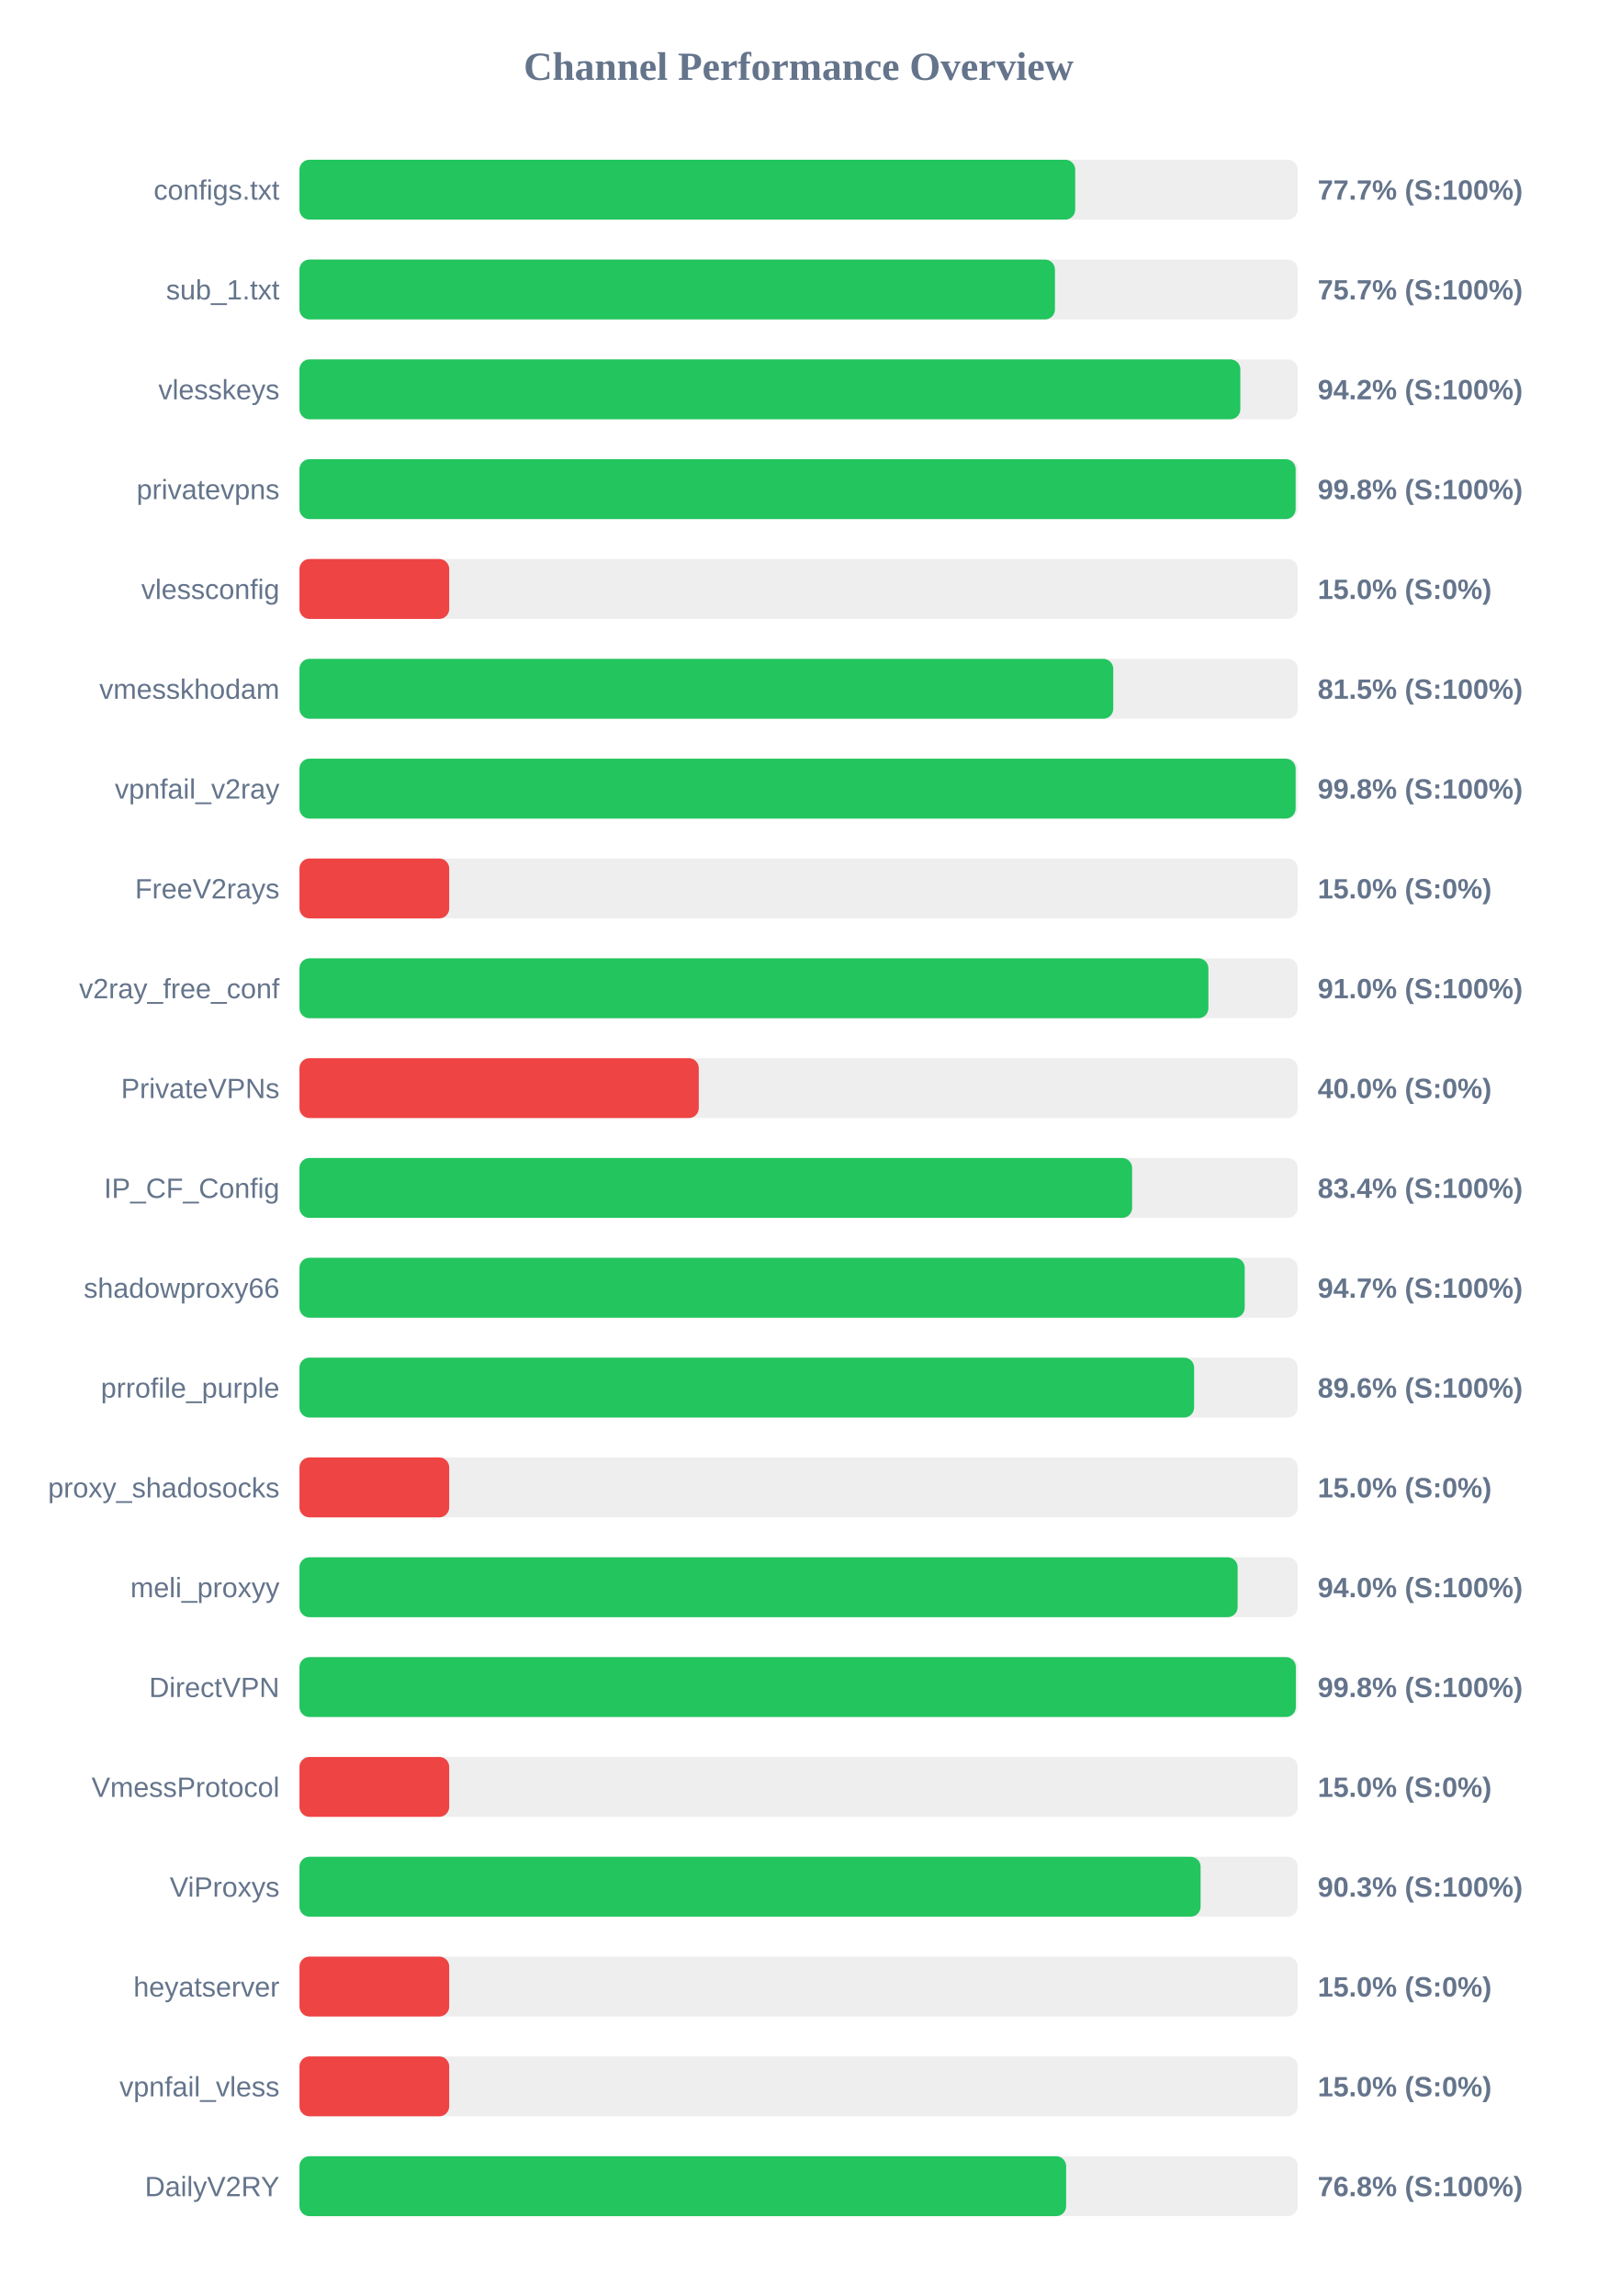
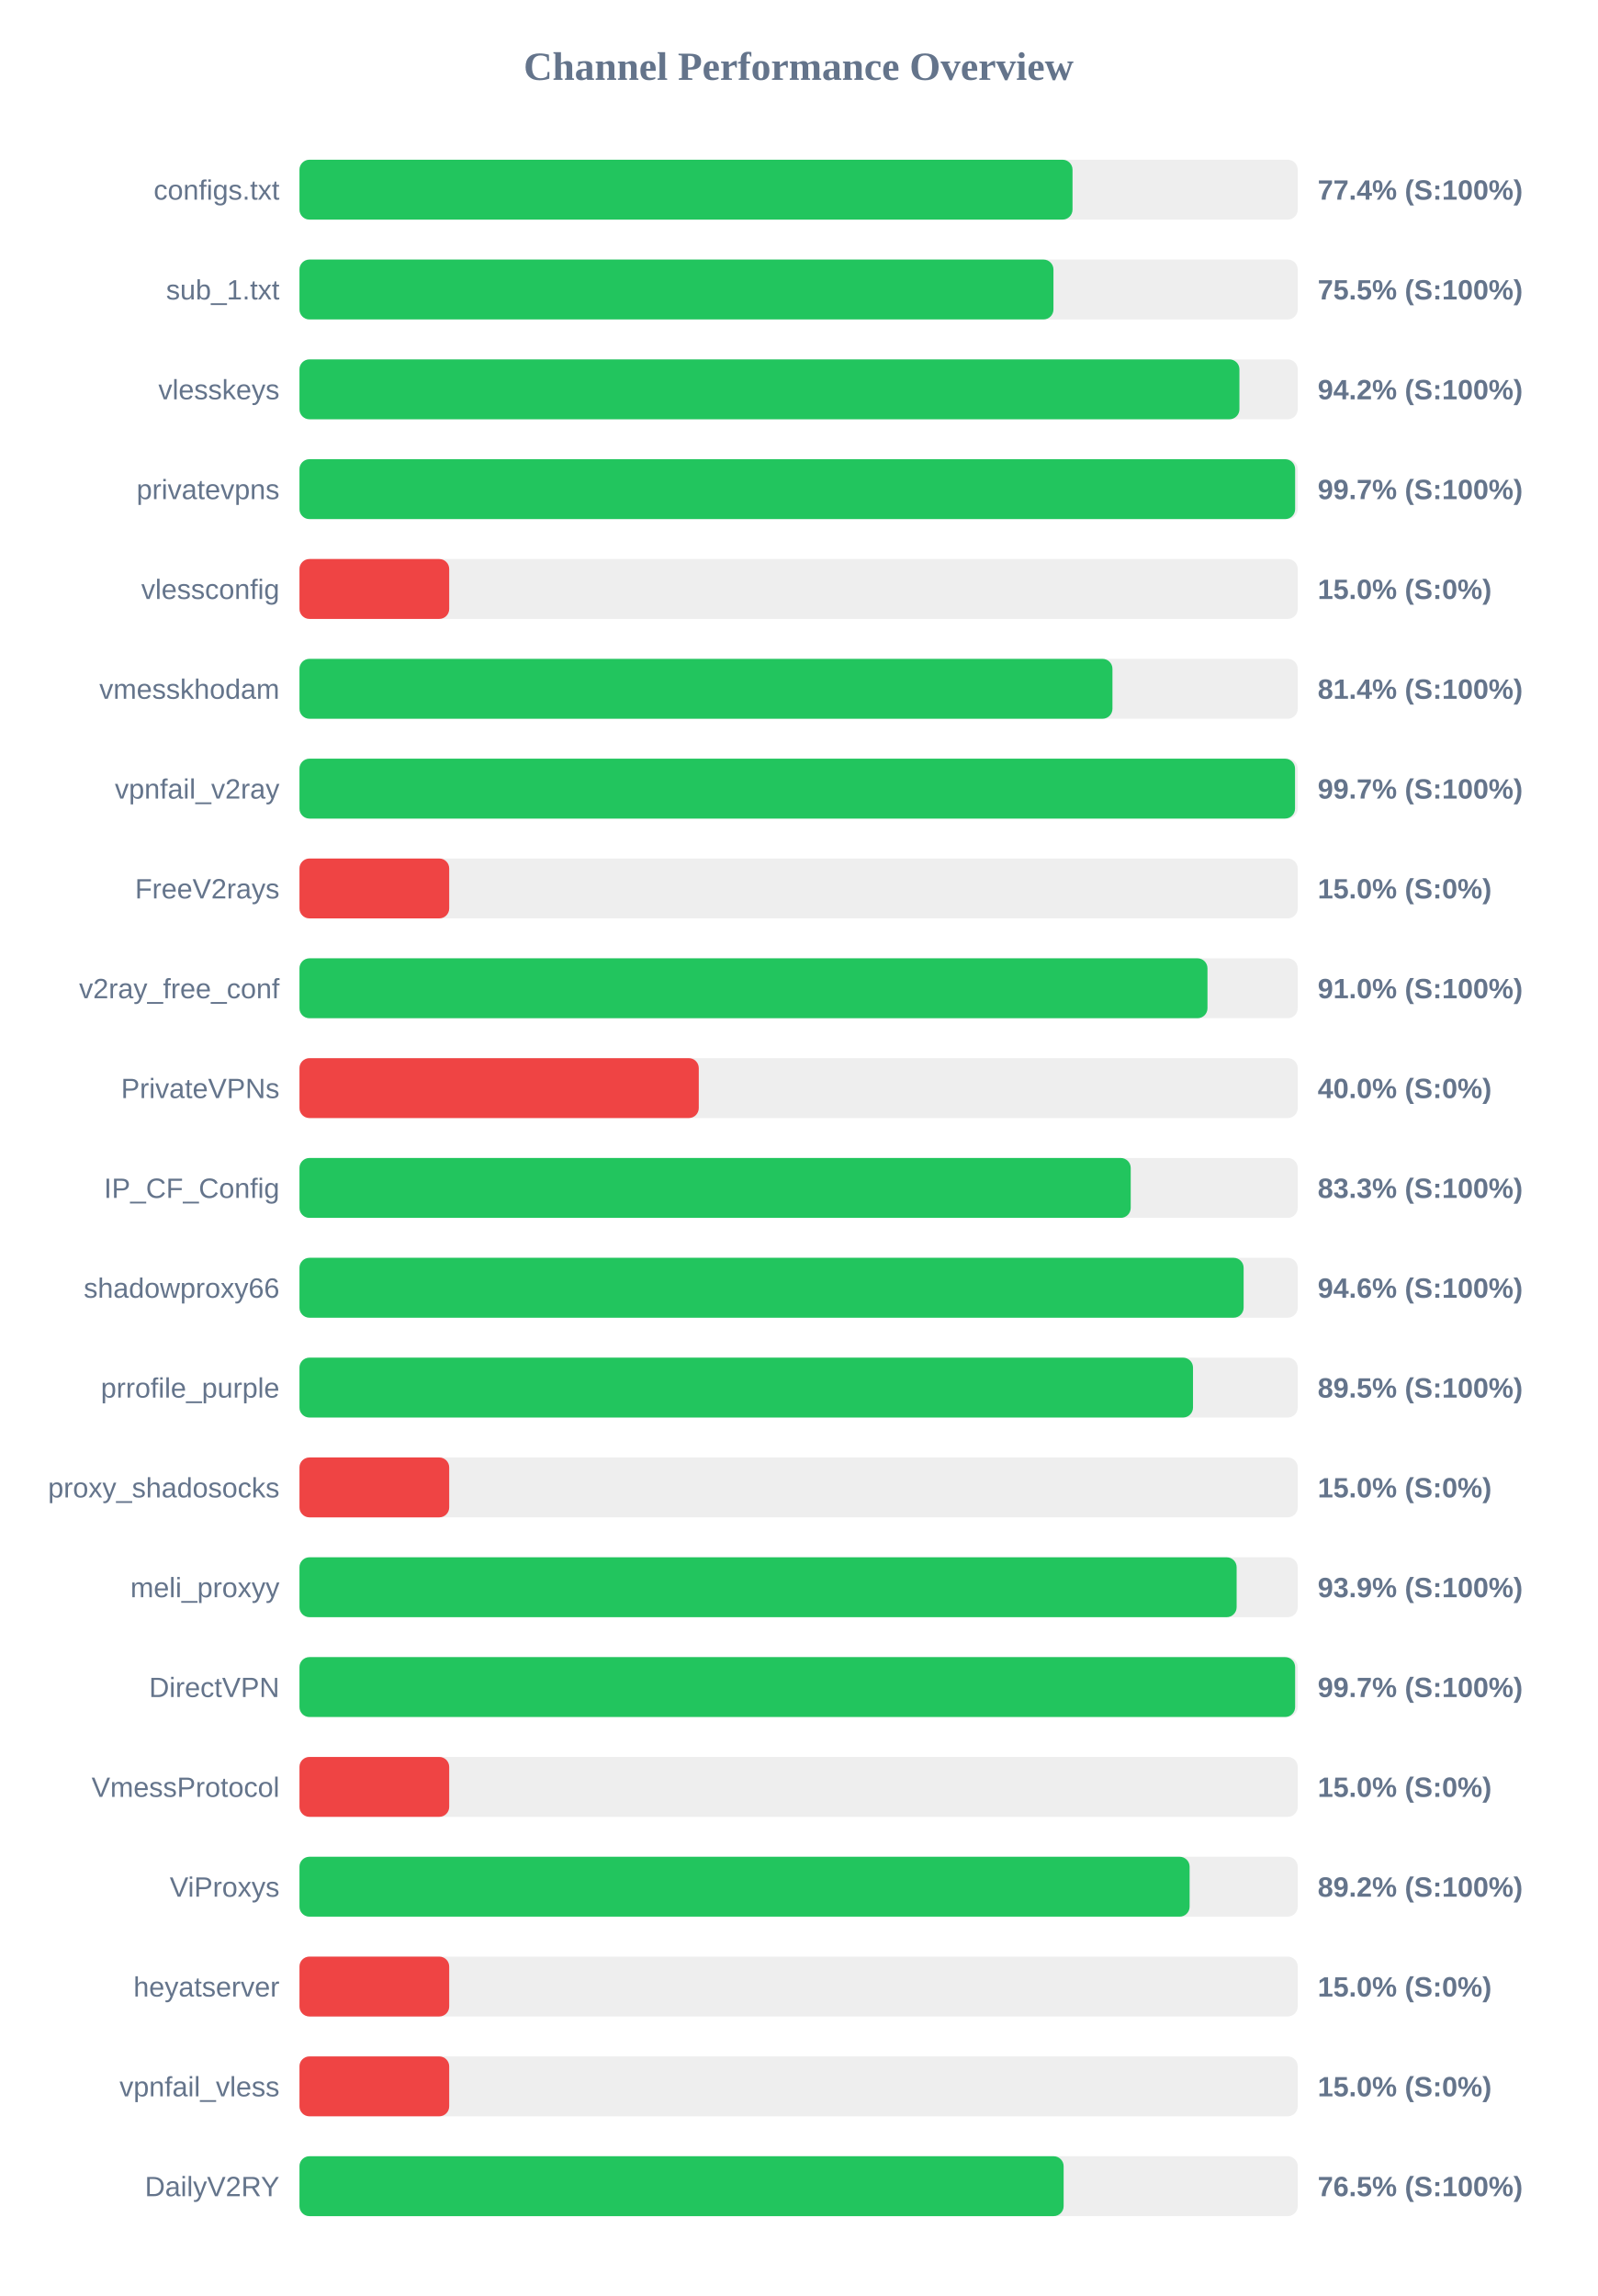
<svg xmlns="http://www.w3.org/2000/svg" width="800" height="1150" version="1.1">
  <style>
        .row { font: 14px Arial; fill: #64748b; }
        .score { font: bold 14px Arial; fill: #64748b; }
    </style>
  <text x="400" y="40" text-anchor="middle" font-size="20px" font-weight="bold" fill="#64748b">Channel Performance Overview</text>
  <rect x="150" y="80" width="500" height="30" fill="#eee" rx="5" />
-   <rect x="150" y="80" width="388.55" height="30" fill="#22c55e" rx="5" />
+   <rect x="150" y="80" width="387.2" height="30" fill="#22c55e" rx="5" />
  <text x="140" y="100" text-anchor="end" class="row">configs.txt</text>
-   <text x="660" y="100" text-anchor="start" class="score">77.7% (S:100%)</text>
+   <text x="660" y="100" text-anchor="start" class="score">77.4% (S:100%)</text>
  <rect x="150" y="130" width="500" height="30" fill="#eee" rx="5" />
-   <rect x="150" y="130" width="378.4" height="30" fill="#22c55e" rx="5" />
+   <rect x="150" y="130" width="377.65" height="30" fill="#22c55e" rx="5" />
  <text x="140" y="150" text-anchor="end" class="row">sub_1.txt</text>
-   <text x="660" y="150" text-anchor="start" class="score">75.7% (S:100%)</text>
+   <text x="660" y="150" text-anchor="start" class="score">75.5% (S:100%)</text>
  <rect x="150" y="180" width="500" height="30" fill="#eee" rx="5" />
-   <rect x="150" y="180" width="471.25" height="30" fill="#22c55e" rx="5" />
+   <rect x="150" y="180" width="470.8" height="30" fill="#22c55e" rx="5" />
  <text x="140" y="200" text-anchor="end" class="row">vlesskeys</text>
  <text x="660" y="200" text-anchor="start" class="score">94.2% (S:100%)</text>
  <rect x="150" y="230" width="500" height="30" fill="#eee" rx="5" />
-   <rect x="150" y="230" width="498.95" height="30" fill="#22c55e" rx="5" />
+   <rect x="150" y="230" width="498.7" height="30" fill="#22c55e" rx="5" />
  <text x="140" y="250" text-anchor="end" class="row">privatevpns</text>
-   <text x="660" y="250" text-anchor="start" class="score">99.8% (S:100%)</text>
+   <text x="660" y="250" text-anchor="start" class="score">99.7% (S:100%)</text>
  <rect x="150" y="280" width="500" height="30" fill="#eee" rx="5" />
  <rect x="150" y="280" width="75.0" height="30" fill="#ef4444" rx="5" />
  <text x="140" y="300" text-anchor="end" class="row">vlessconfig</text>
  <text x="660" y="300" text-anchor="start" class="score">15.0% (S:0%)</text>
  <rect x="150" y="330" width="500" height="30" fill="#eee" rx="5" />
-   <rect x="150" y="330" width="407.6" height="30" fill="#22c55e" rx="5" />
+   <rect x="150" y="330" width="407.2" height="30" fill="#22c55e" rx="5" />
  <text x="140" y="350" text-anchor="end" class="row">vmesskhodam</text>
-   <text x="660" y="350" text-anchor="start" class="score">81.5% (S:100%)</text>
+   <text x="660" y="350" text-anchor="start" class="score">81.4% (S:100%)</text>
  <rect x="150" y="380" width="500" height="30" fill="#eee" rx="5" />
-   <rect x="150" y="380" width="498.95" height="30" fill="#22c55e" rx="5" />
+   <rect x="150" y="380" width="498.65" height="30" fill="#22c55e" rx="5" />
  <text x="140" y="400" text-anchor="end" class="row">vpnfail_v2ray</text>
-   <text x="660" y="400" text-anchor="start" class="score">99.8% (S:100%)</text>
+   <text x="660" y="400" text-anchor="start" class="score">99.7% (S:100%)</text>
  <rect x="150" y="430" width="500" height="30" fill="#eee" rx="5" />
  <rect x="150" y="430" width="75.0" height="30" fill="#ef4444" rx="5" />
  <text x="140" y="450" text-anchor="end" class="row">FreeV2rays</text>
  <text x="660" y="450" text-anchor="start" class="score">15.0% (S:0%)</text>
  <rect x="150" y="480" width="500" height="30" fill="#eee" rx="5" />
-   <rect x="150" y="480" width="455.25" height="30" fill="#22c55e" rx="5" />
+   <rect x="150" y="480" width="454.8" height="30" fill="#22c55e" rx="5" />
  <text x="140" y="500" text-anchor="end" class="row">v2ray_free_conf</text>
  <text x="660" y="500" text-anchor="start" class="score">91.0% (S:100%)</text>
  <rect x="150" y="530" width="500" height="30" fill="#eee" rx="5" />
  <rect x="150" y="530" width="200.0" height="30" fill="#ef4444" rx="5" />
  <text x="140" y="550" text-anchor="end" class="row">PrivateVPNs</text>
  <text x="660" y="550" text-anchor="start" class="score">40.0% (S:0%)</text>
  <rect x="150" y="580" width="500" height="30" fill="#eee" rx="5" />
-   <rect x="150" y="580" width="417.05" height="30" fill="#22c55e" rx="5" />
+   <rect x="150" y="580" width="416.35" height="30" fill="#22c55e" rx="5" />
  <text x="140" y="600" text-anchor="end" class="row">IP_CF_Config</text>
-   <text x="660" y="600" text-anchor="start" class="score">83.4% (S:100%)</text>
+   <text x="660" y="600" text-anchor="start" class="score">83.3% (S:100%)</text>
  <rect x="150" y="630" width="500" height="30" fill="#eee" rx="5" />
-   <rect x="150" y="630" width="473.45" height="30" fill="#22c55e" rx="5" />
+   <rect x="150" y="630" width="472.9" height="30" fill="#22c55e" rx="5" />
  <text x="140" y="650" text-anchor="end" class="row">shadowproxy66</text>
-   <text x="660" y="650" text-anchor="start" class="score">94.7% (S:100%)</text>
+   <text x="660" y="650" text-anchor="start" class="score">94.6% (S:100%)</text>
  <rect x="150" y="680" width="500" height="30" fill="#eee" rx="5" />
-   <rect x="150" y="680" width="448.1" height="30" fill="#22c55e" rx="5" />
+   <rect x="150" y="680" width="447.55" height="30" fill="#22c55e" rx="5" />
  <text x="140" y="700" text-anchor="end" class="row">prrofile_purple</text>
-   <text x="660" y="700" text-anchor="start" class="score">89.6% (S:100%)</text>
+   <text x="660" y="700" text-anchor="start" class="score">89.5% (S:100%)</text>
  <rect x="150" y="730" width="500" height="30" fill="#eee" rx="5" />
  <rect x="150" y="730" width="75.0" height="30" fill="#ef4444" rx="5" />
  <text x="140" y="750" text-anchor="end" class="row">proxy_shadosocks</text>
  <text x="660" y="750" text-anchor="start" class="score">15.0% (S:0%)</text>
  <rect x="150" y="780" width="500" height="30" fill="#eee" rx="5" />
-   <rect x="150" y="780" width="469.9" height="30" fill="#22c55e" rx="5" />
+   <rect x="150" y="780" width="469.4" height="30" fill="#22c55e" rx="5" />
  <text x="140" y="800" text-anchor="end" class="row">meli_proxyy</text>
-   <text x="660" y="800" text-anchor="start" class="score">94.0% (S:100%)</text>
+   <text x="660" y="800" text-anchor="start" class="score">93.9% (S:100%)</text>
  <rect x="150" y="830" width="500" height="30" fill="#eee" rx="5" />
-   <rect x="150" y="830" width="499.05" height="30" fill="#22c55e" rx="5" />
+   <rect x="150" y="830" width="498.7" height="30" fill="#22c55e" rx="5" />
  <text x="140" y="850" text-anchor="end" class="row">DirectVPN</text>
-   <text x="660" y="850" text-anchor="start" class="score">99.8% (S:100%)</text>
+   <text x="660" y="850" text-anchor="start" class="score">99.7% (S:100%)</text>
  <rect x="150" y="880" width="500" height="30" fill="#eee" rx="5" />
  <rect x="150" y="880" width="75.0" height="30" fill="#ef4444" rx="5" />
  <text x="140" y="900" text-anchor="end" class="row">VmessProtocol</text>
  <text x="660" y="900" text-anchor="start" class="score">15.0% (S:0%)</text>
  <rect x="150" y="930" width="500" height="30" fill="#eee" rx="5" />
-   <rect x="150" y="930" width="451.35" height="30" fill="#22c55e" rx="5" />
+   <rect x="150" y="930" width="445.85" height="30" fill="#22c55e" rx="5" />
  <text x="140" y="950" text-anchor="end" class="row">ViProxys</text>
-   <text x="660" y="950" text-anchor="start" class="score">90.3% (S:100%)</text>
+   <text x="660" y="950" text-anchor="start" class="score">89.2% (S:100%)</text>
  <rect x="150" y="980" width="500" height="30" fill="#eee" rx="5" />
  <rect x="150" y="980" width="75.0" height="30" fill="#ef4444" rx="5" />
  <text x="140" y="1000" text-anchor="end" class="row">heyatserver</text>
  <text x="660" y="1000" text-anchor="start" class="score">15.0% (S:0%)</text>
  <rect x="150" y="1030" width="500" height="30" fill="#eee" rx="5" />
  <rect x="150" y="1030" width="75.0" height="30" fill="#ef4444" rx="5" />
  <text x="140" y="1050" text-anchor="end" class="row">vpnfail_vless</text>
  <text x="660" y="1050" text-anchor="start" class="score">15.0% (S:0%)</text>
  <rect x="150" y="1080" width="500" height="30" fill="#eee" rx="5" />
-   <rect x="150" y="1080" width="384.0" height="30" fill="#22c55e" rx="5" />
+   <rect x="150" y="1080" width="382.75" height="30" fill="#22c55e" rx="5" />
  <text x="140" y="1100" text-anchor="end" class="row">DailyV2RY</text>
-   <text x="660" y="1100" text-anchor="start" class="score">76.8% (S:100%)</text>
+   <text x="660" y="1100" text-anchor="start" class="score">76.5% (S:100%)</text>
</svg>
